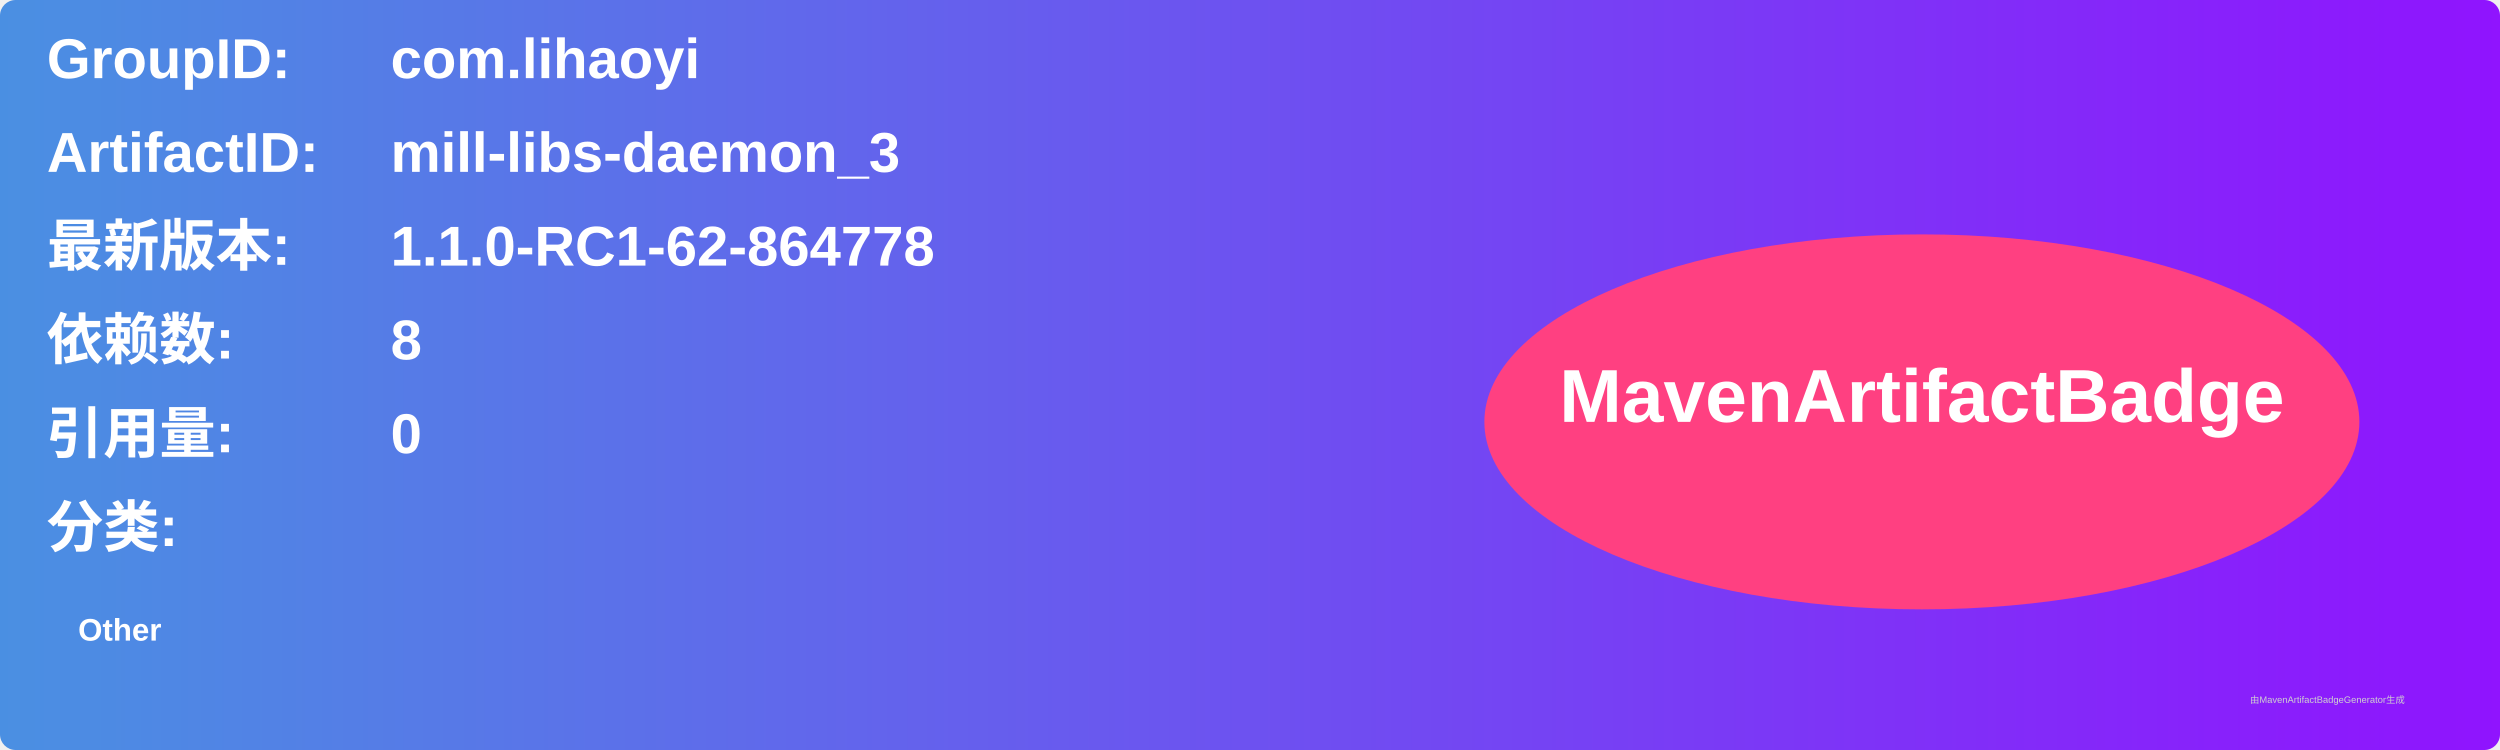
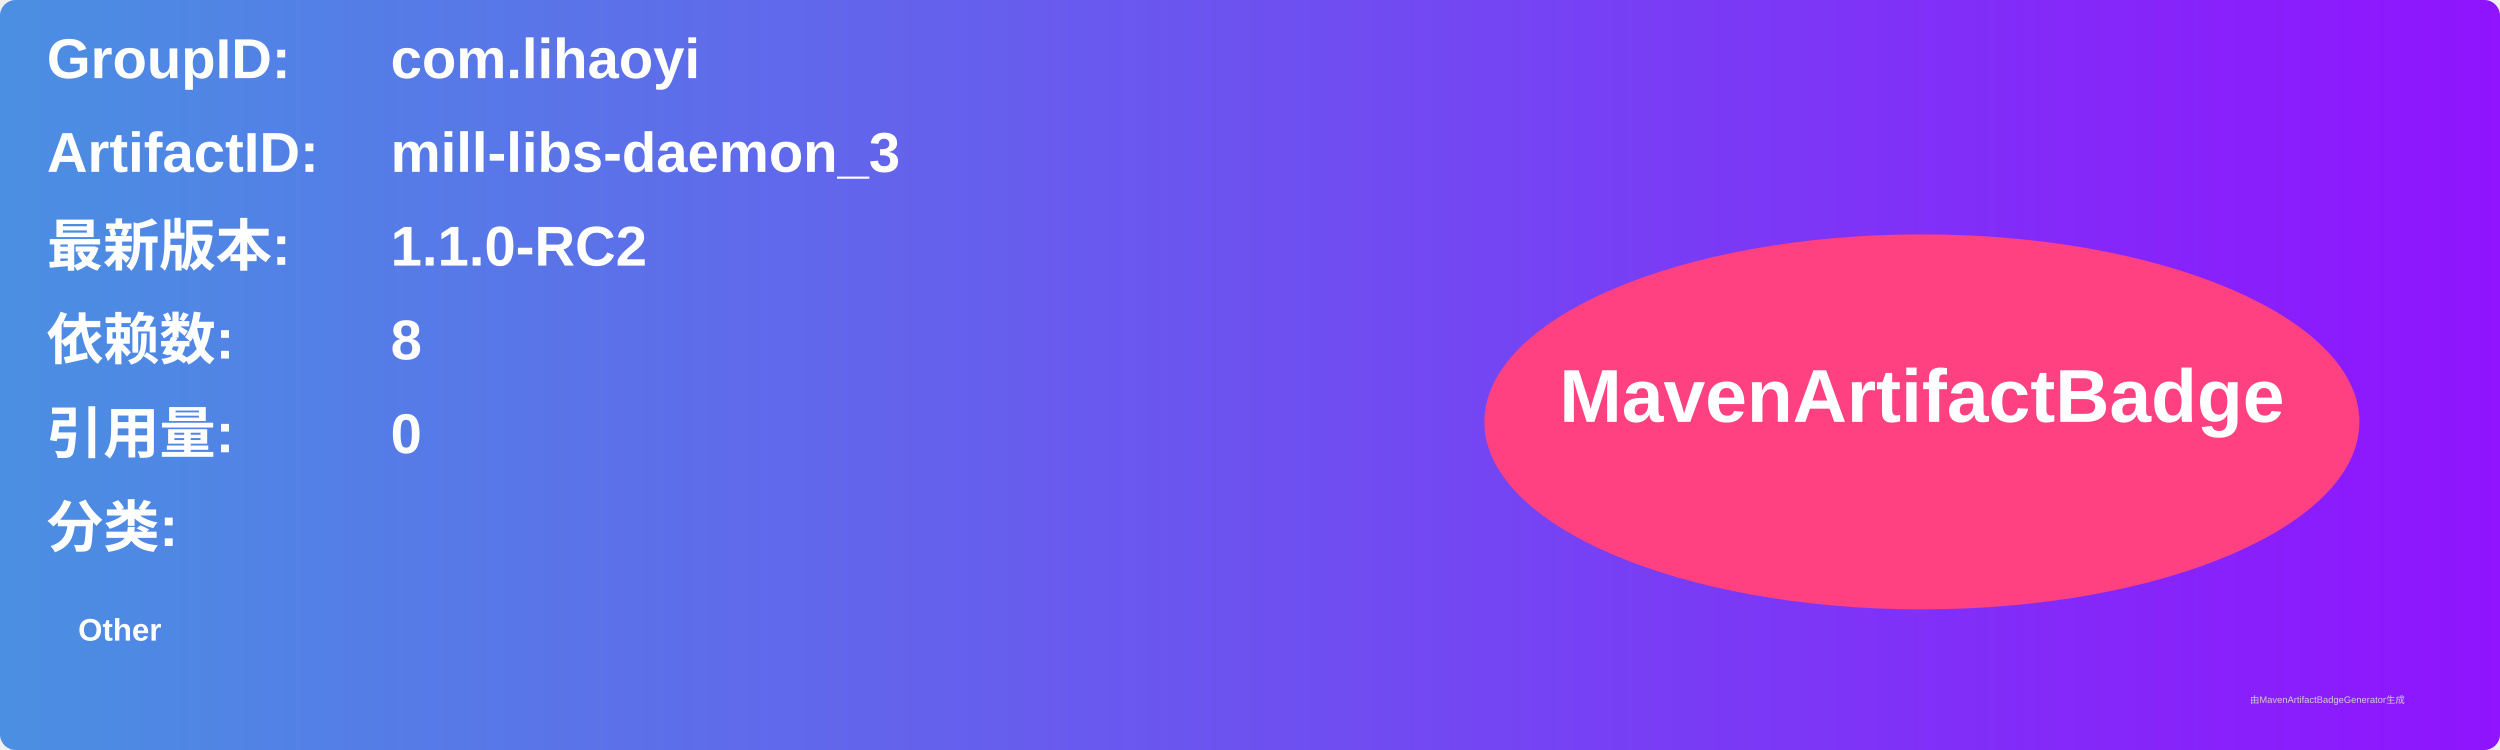
<svg xmlns="http://www.w3.org/2000/svg" width="800" height="240" viewBox="0 0 800 240">
  <linearGradient id="grad" x1="0%" y1="0%" x2="100%" y2="0%">
    <stop offset="0%" stop-color="#4a90e2" />
    <stop offset="100%" stop-color="#9013fe" />
  </linearGradient>
  <rect width="100%" height="100%" rx="5" ry="5" fill="url(#grad)" />
  <g transform="translate(15, 15)">
    <text x="0" y="10" font-family="Arial" font-size="18" fill="white" font-weight="bold" width="260">GroupID:</text>
    <text x="110" y="10" font-family="Arial" font-size="18" fill="white" font-weight="bold" width="460">com.lihaoyi</text>
    <text x="0" y="40" font-family="Arial" font-size="18" fill="white" font-weight="bold" width="260">ArtifactID:</text>
    <text x="110" y="40" font-family="Arial" font-size="18" fill="white" font-weight="bold" width="460">mill-libs-daemon_3</text>
    <text x="0" y="70" font-family="Arial" font-size="18" fill="white" font-weight="bold">最新版本:</text>
    <text x="110" y="70" font-family="Arial" font-size="18" fill="white" font-weight="bold">
-       <tspan font-weight="bold">1.1.0-RC1-62-864778</tspan>
+       <tspan font-weight="bold">1.1.0-RC2</tspan>
    </text>
    <text x="0" y="100" font-family="Arial" font-size="18" fill="white" font-weight="bold">依赖数: </text>
    <text x="110" y="100" font-family="Arial" font-size="18" fill="white">
      <tspan font-weight="bold">8</tspan>
    </text>
    <text x="0" y="130" font-family="Arial" font-size="18" fill="white" font-weight="bold">引用量: </text>
    <text x="110" y="130" font-family="Arial" font-size="18" fill="white">
      <tspan font-weight="bold">0</tspan>
    </text>
    <text x="0" y="160" font-family="Arial" font-size="18" fill="white" font-weight="bold">分类:</text>
    <text x="10" y="190" font-family="Arial" font-size="10" fill="white">
      <tspan font-weight="bold">Other</tspan>
    </text>
    <ellipse cx="600" cy="120" rx="140" ry="60" fill="#ff4081" />
    <text x="600" y="120" text-anchor="middle" font-family="Arial" font-size="24" fill="white" font-weight="bold">MavenArtifactBadge</text>
  </g>
  <text x="720" y="225" font-family="Arial" font-size="3" fill="#d0d0d0">由MavenArtifactBadgeGenerator生成</text>
</svg>
